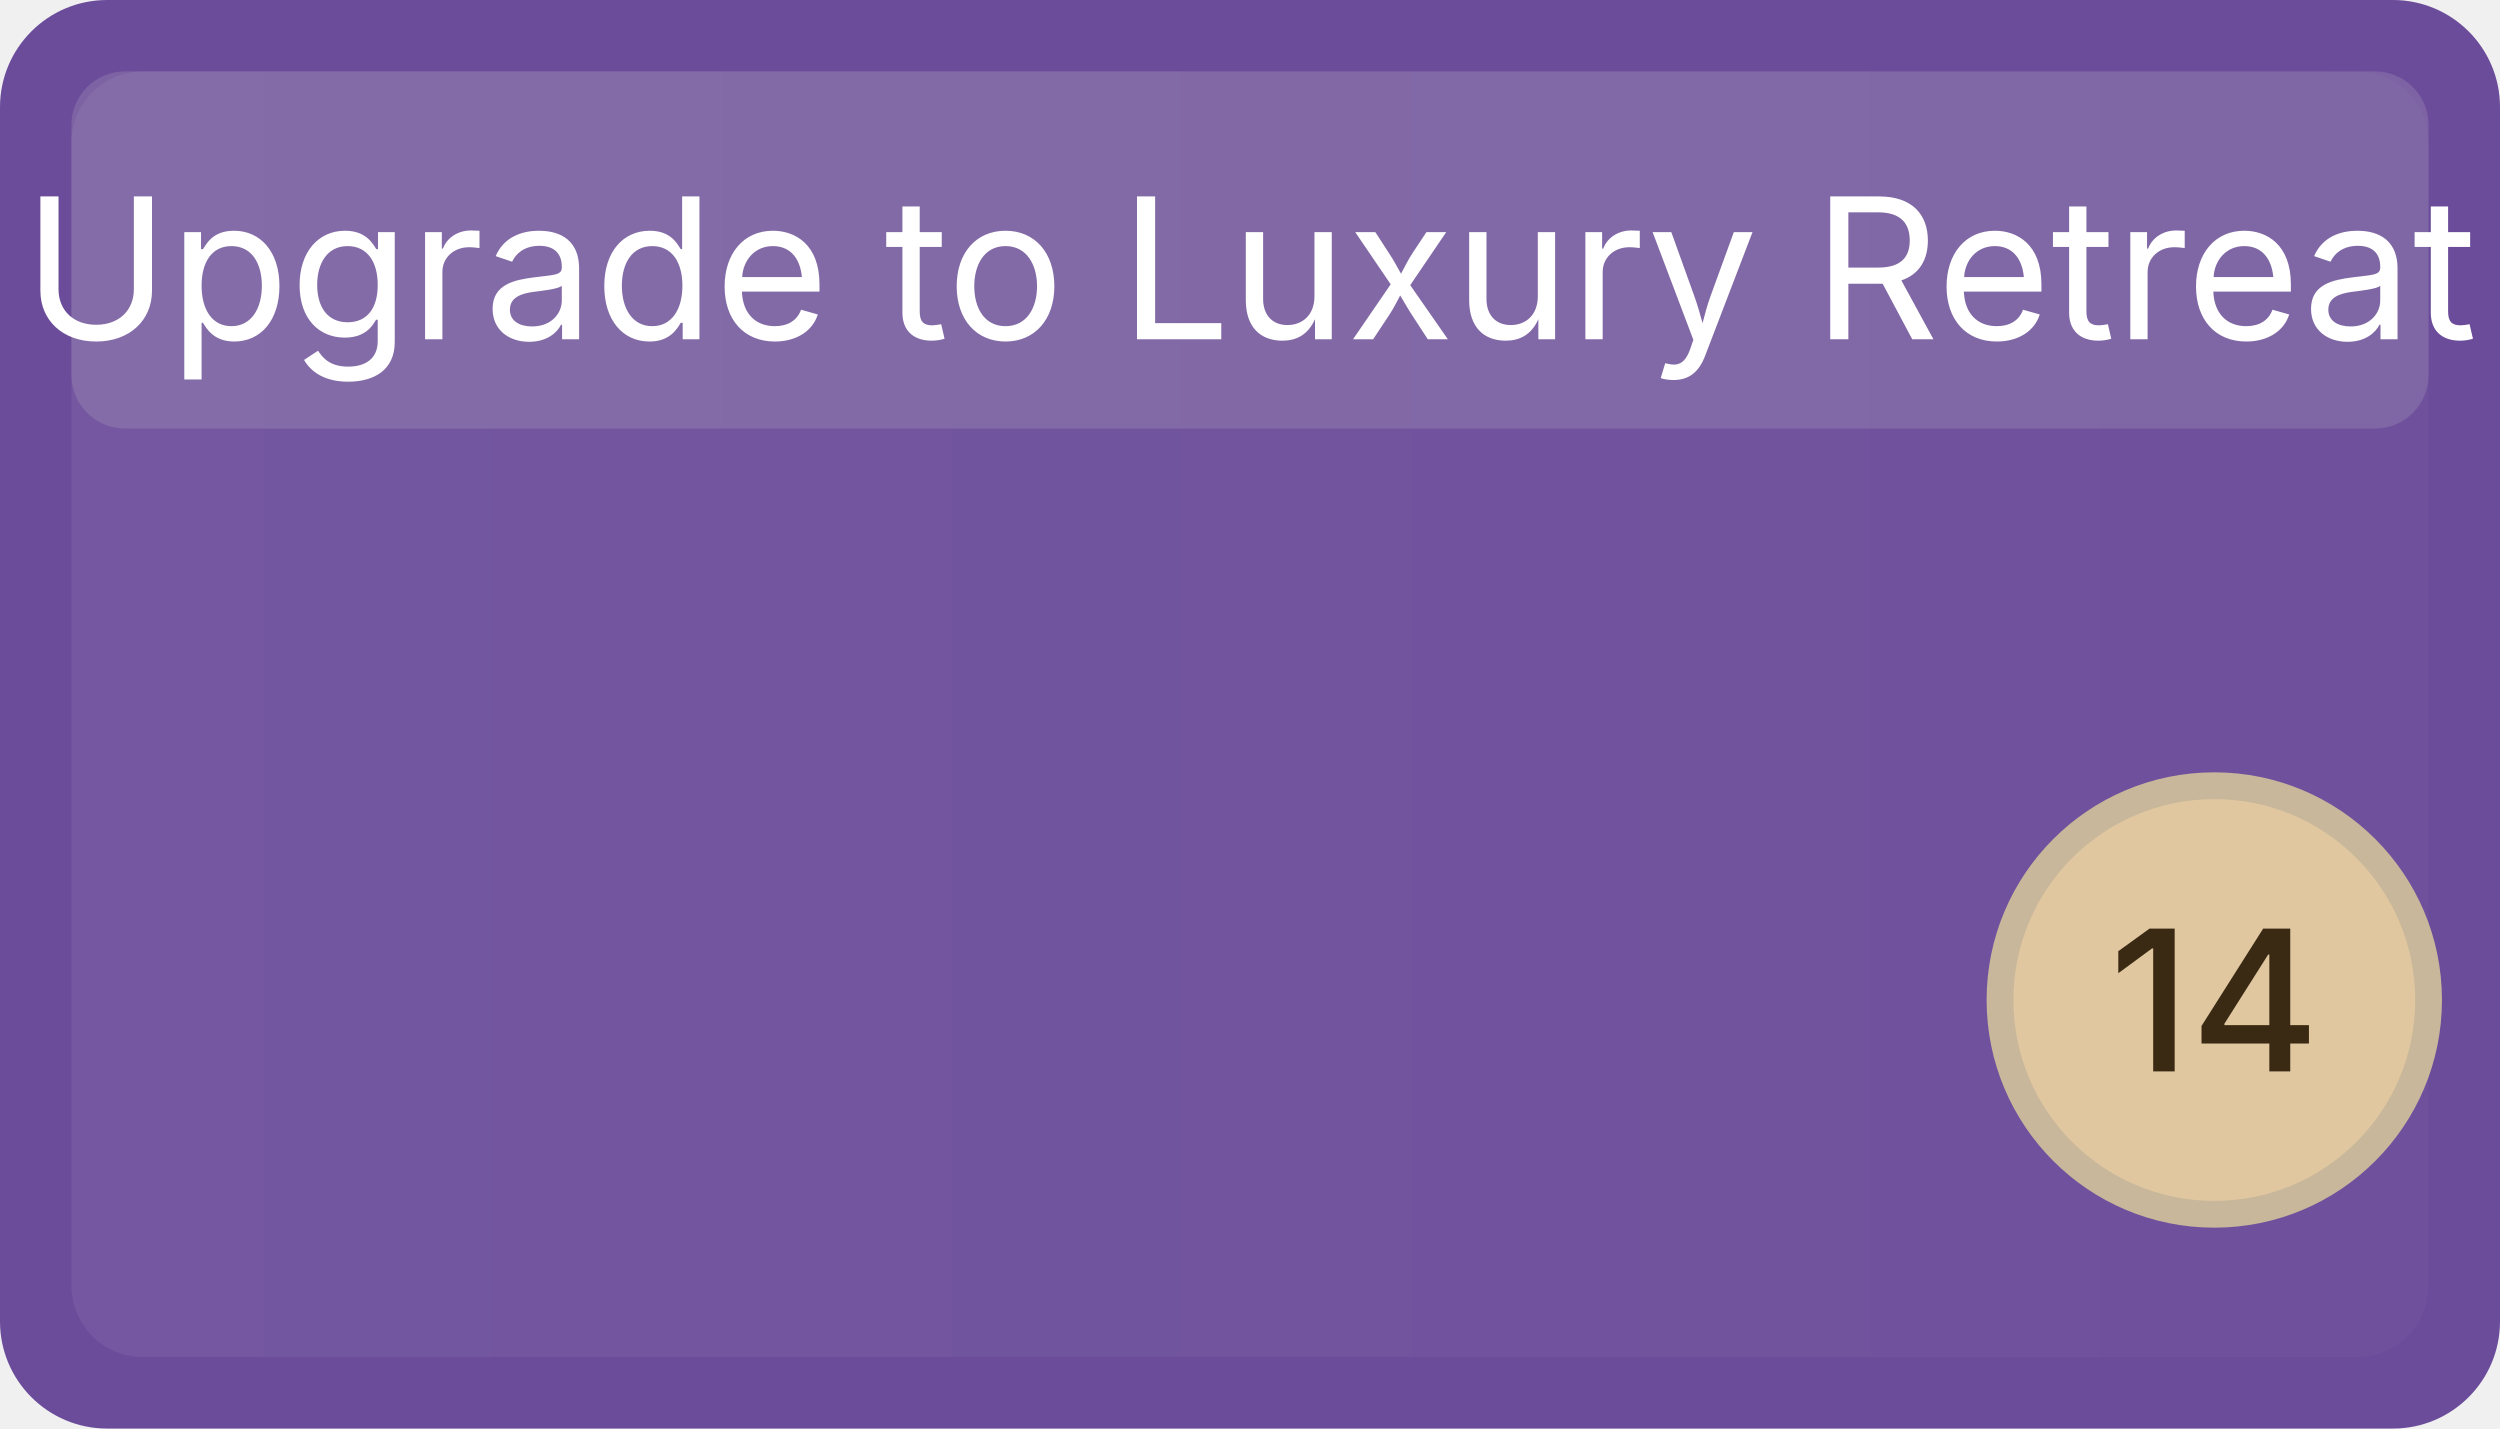
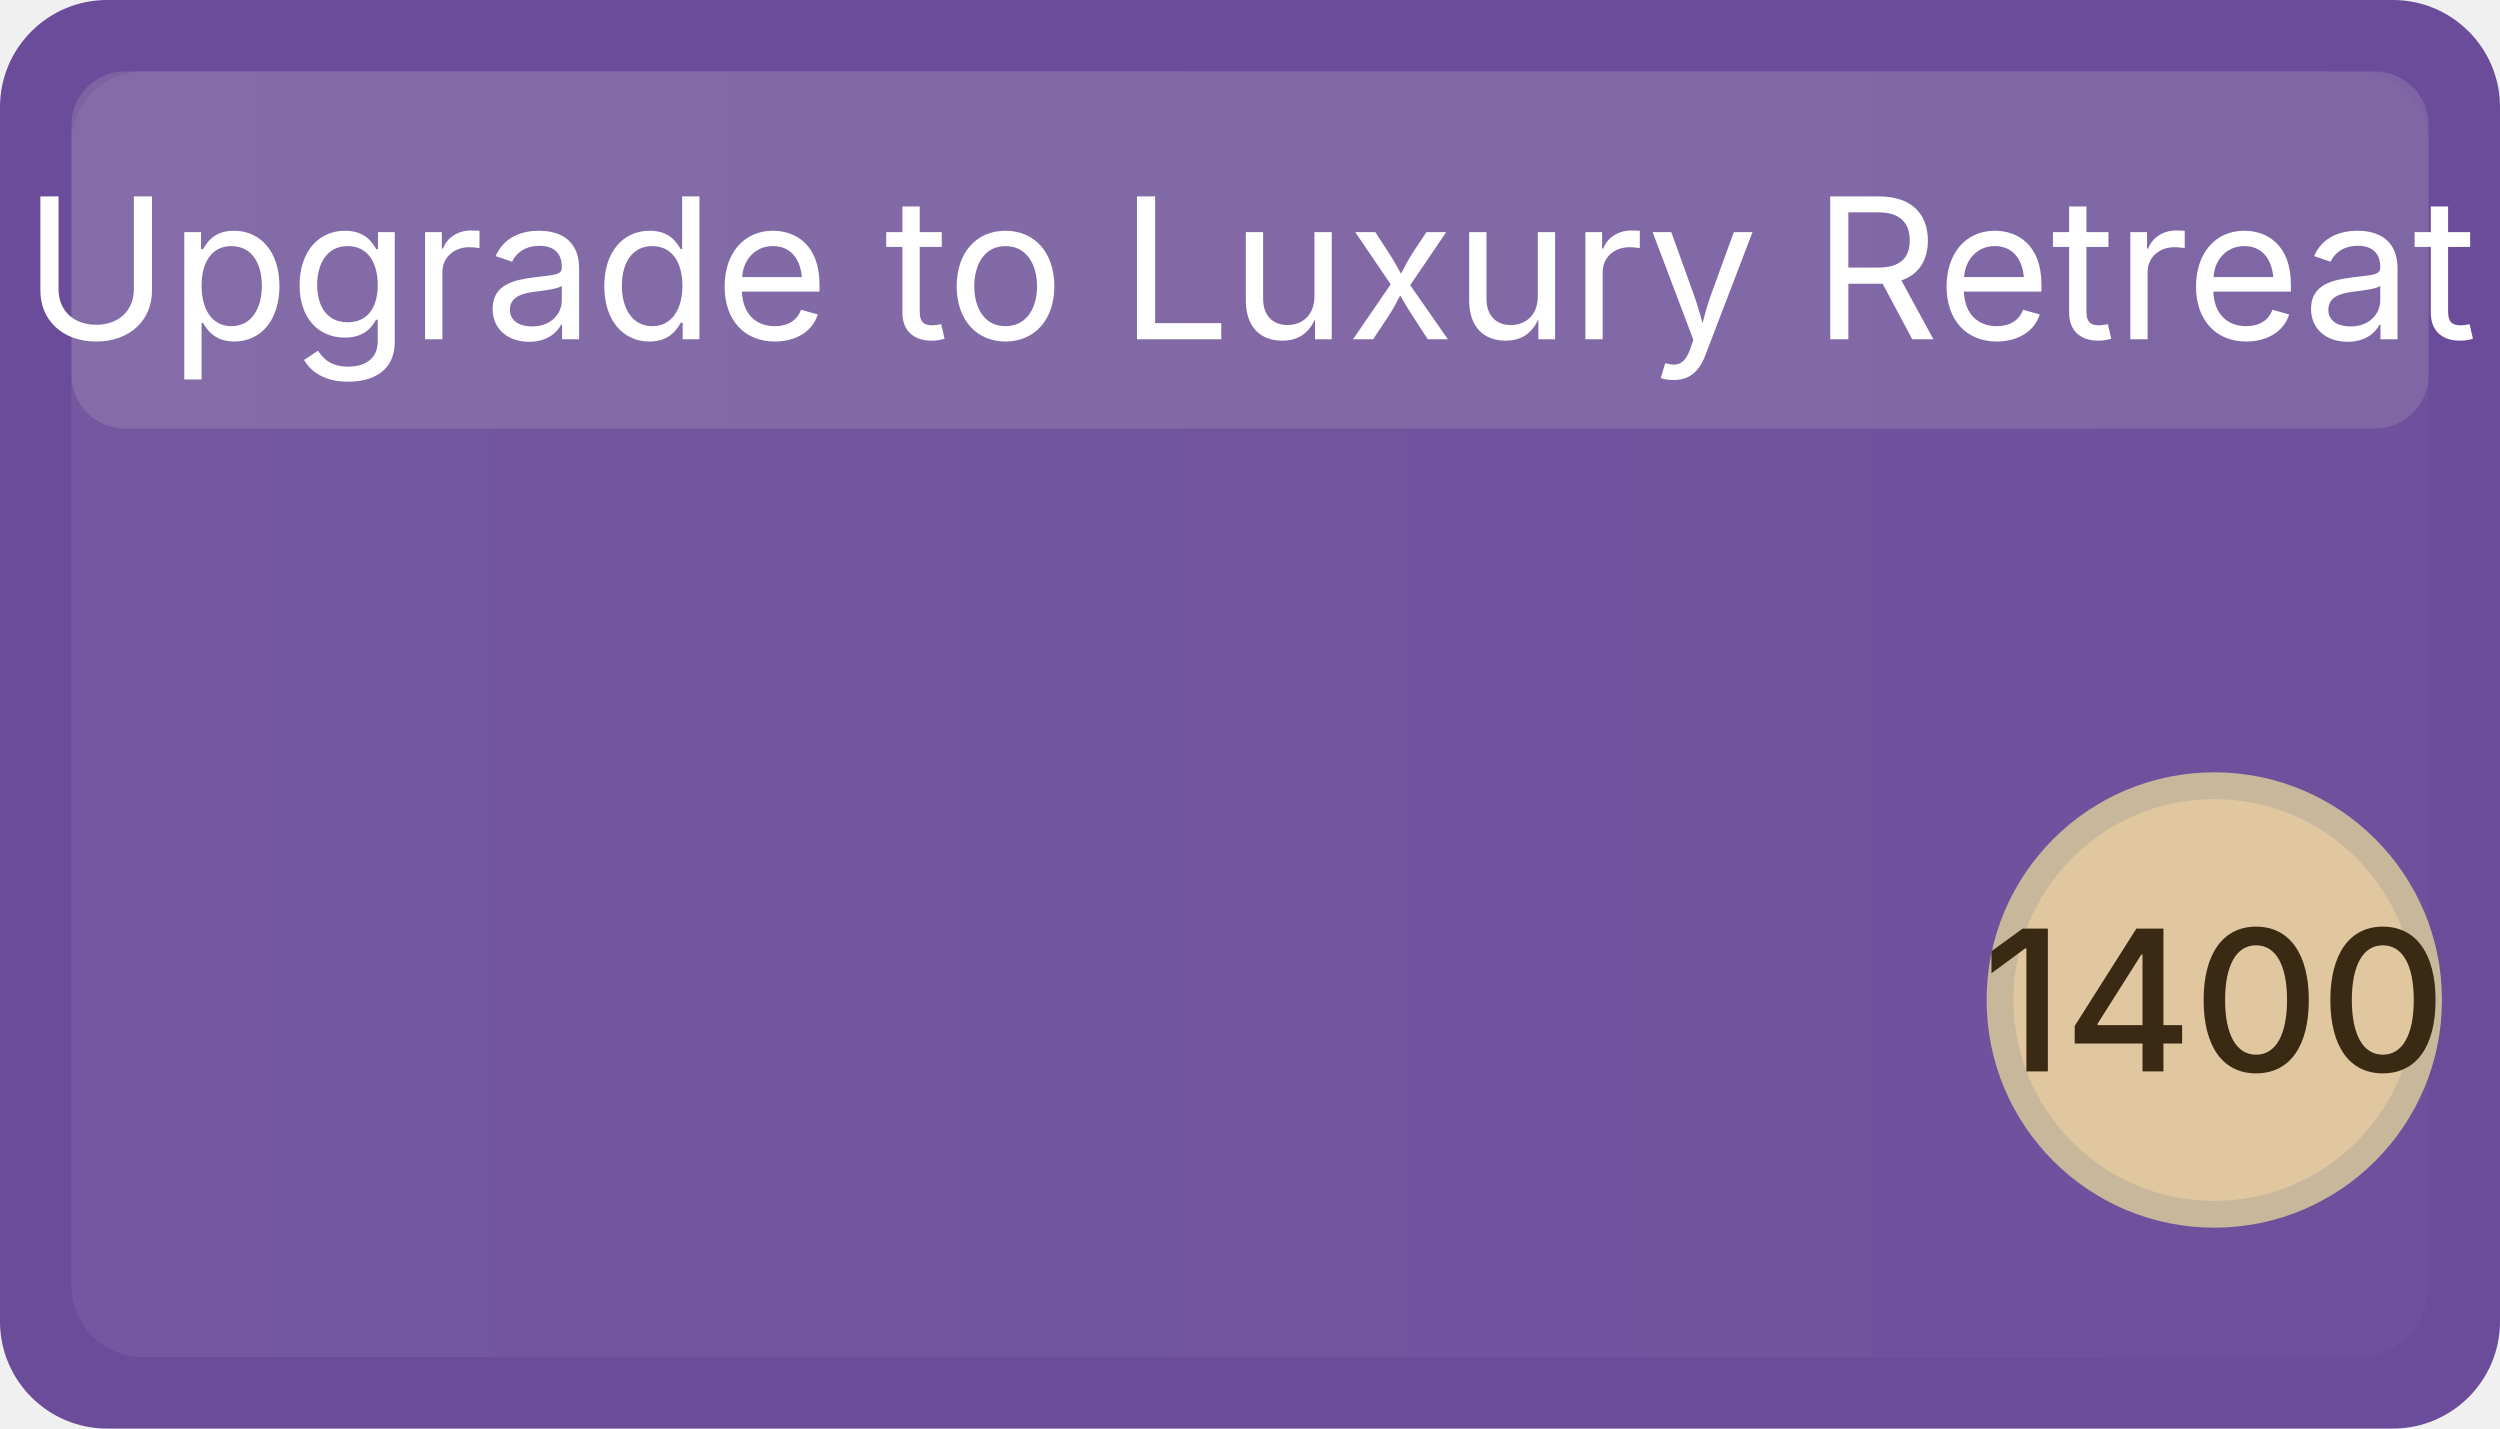
<svg xmlns="http://www.w3.org/2000/svg" width="140" height="80" viewBox="0 0 140 80" role="img" aria-label="Upgrade to Luxury Retreat">
  <defs>
    <linearGradient id="g-upg-luxury-retreat" x1="0" x2="1">
      <stop offset="0" stop-color="#ffffff" stop-opacity="0.06" />
      <stop offset="1" stop-color="#ffffff" stop-opacity="0.02" />
    </linearGradient>
  </defs>
  <rect x="0" y="0" width="140" height="80" rx="6" ry="6" fill="#6B4C9A" />
  <rect x="4" y="4" width="132" height="72" rx="4" ry="4" fill="url(#g-upg-luxury-retreat)" />
  <rect x="4" y="4" width="132" height="20" rx="3" ry="3" fill="#cccccc" opacity="0.18" />
  <text x="70" y="19" font-family="Inter, Segoe UI, Arial, sans-serif" font-size="11" fill="#ffffff" font-weight="400" text-anchor="middle">Upgrade to Luxury Retreat</text>
  <circle cx="124" cy="56" r="12" fill="#e0c7a0" stroke="#c8b79a" stroke-width="1.5" />
-   <text x="124" y="60" font-family="Inter, Segoe UI, Arial, sans-serif" font-size="11" fill="#3a2a14" text-anchor="middle" font-weight="500">14</text>
+   <text x="124" y="60" font-family="Inter, Segoe UI, Arial, sans-serif" font-size="11" fill="#3a2a14" text-anchor="middle" font-weight="500">1400</text>
</svg>
